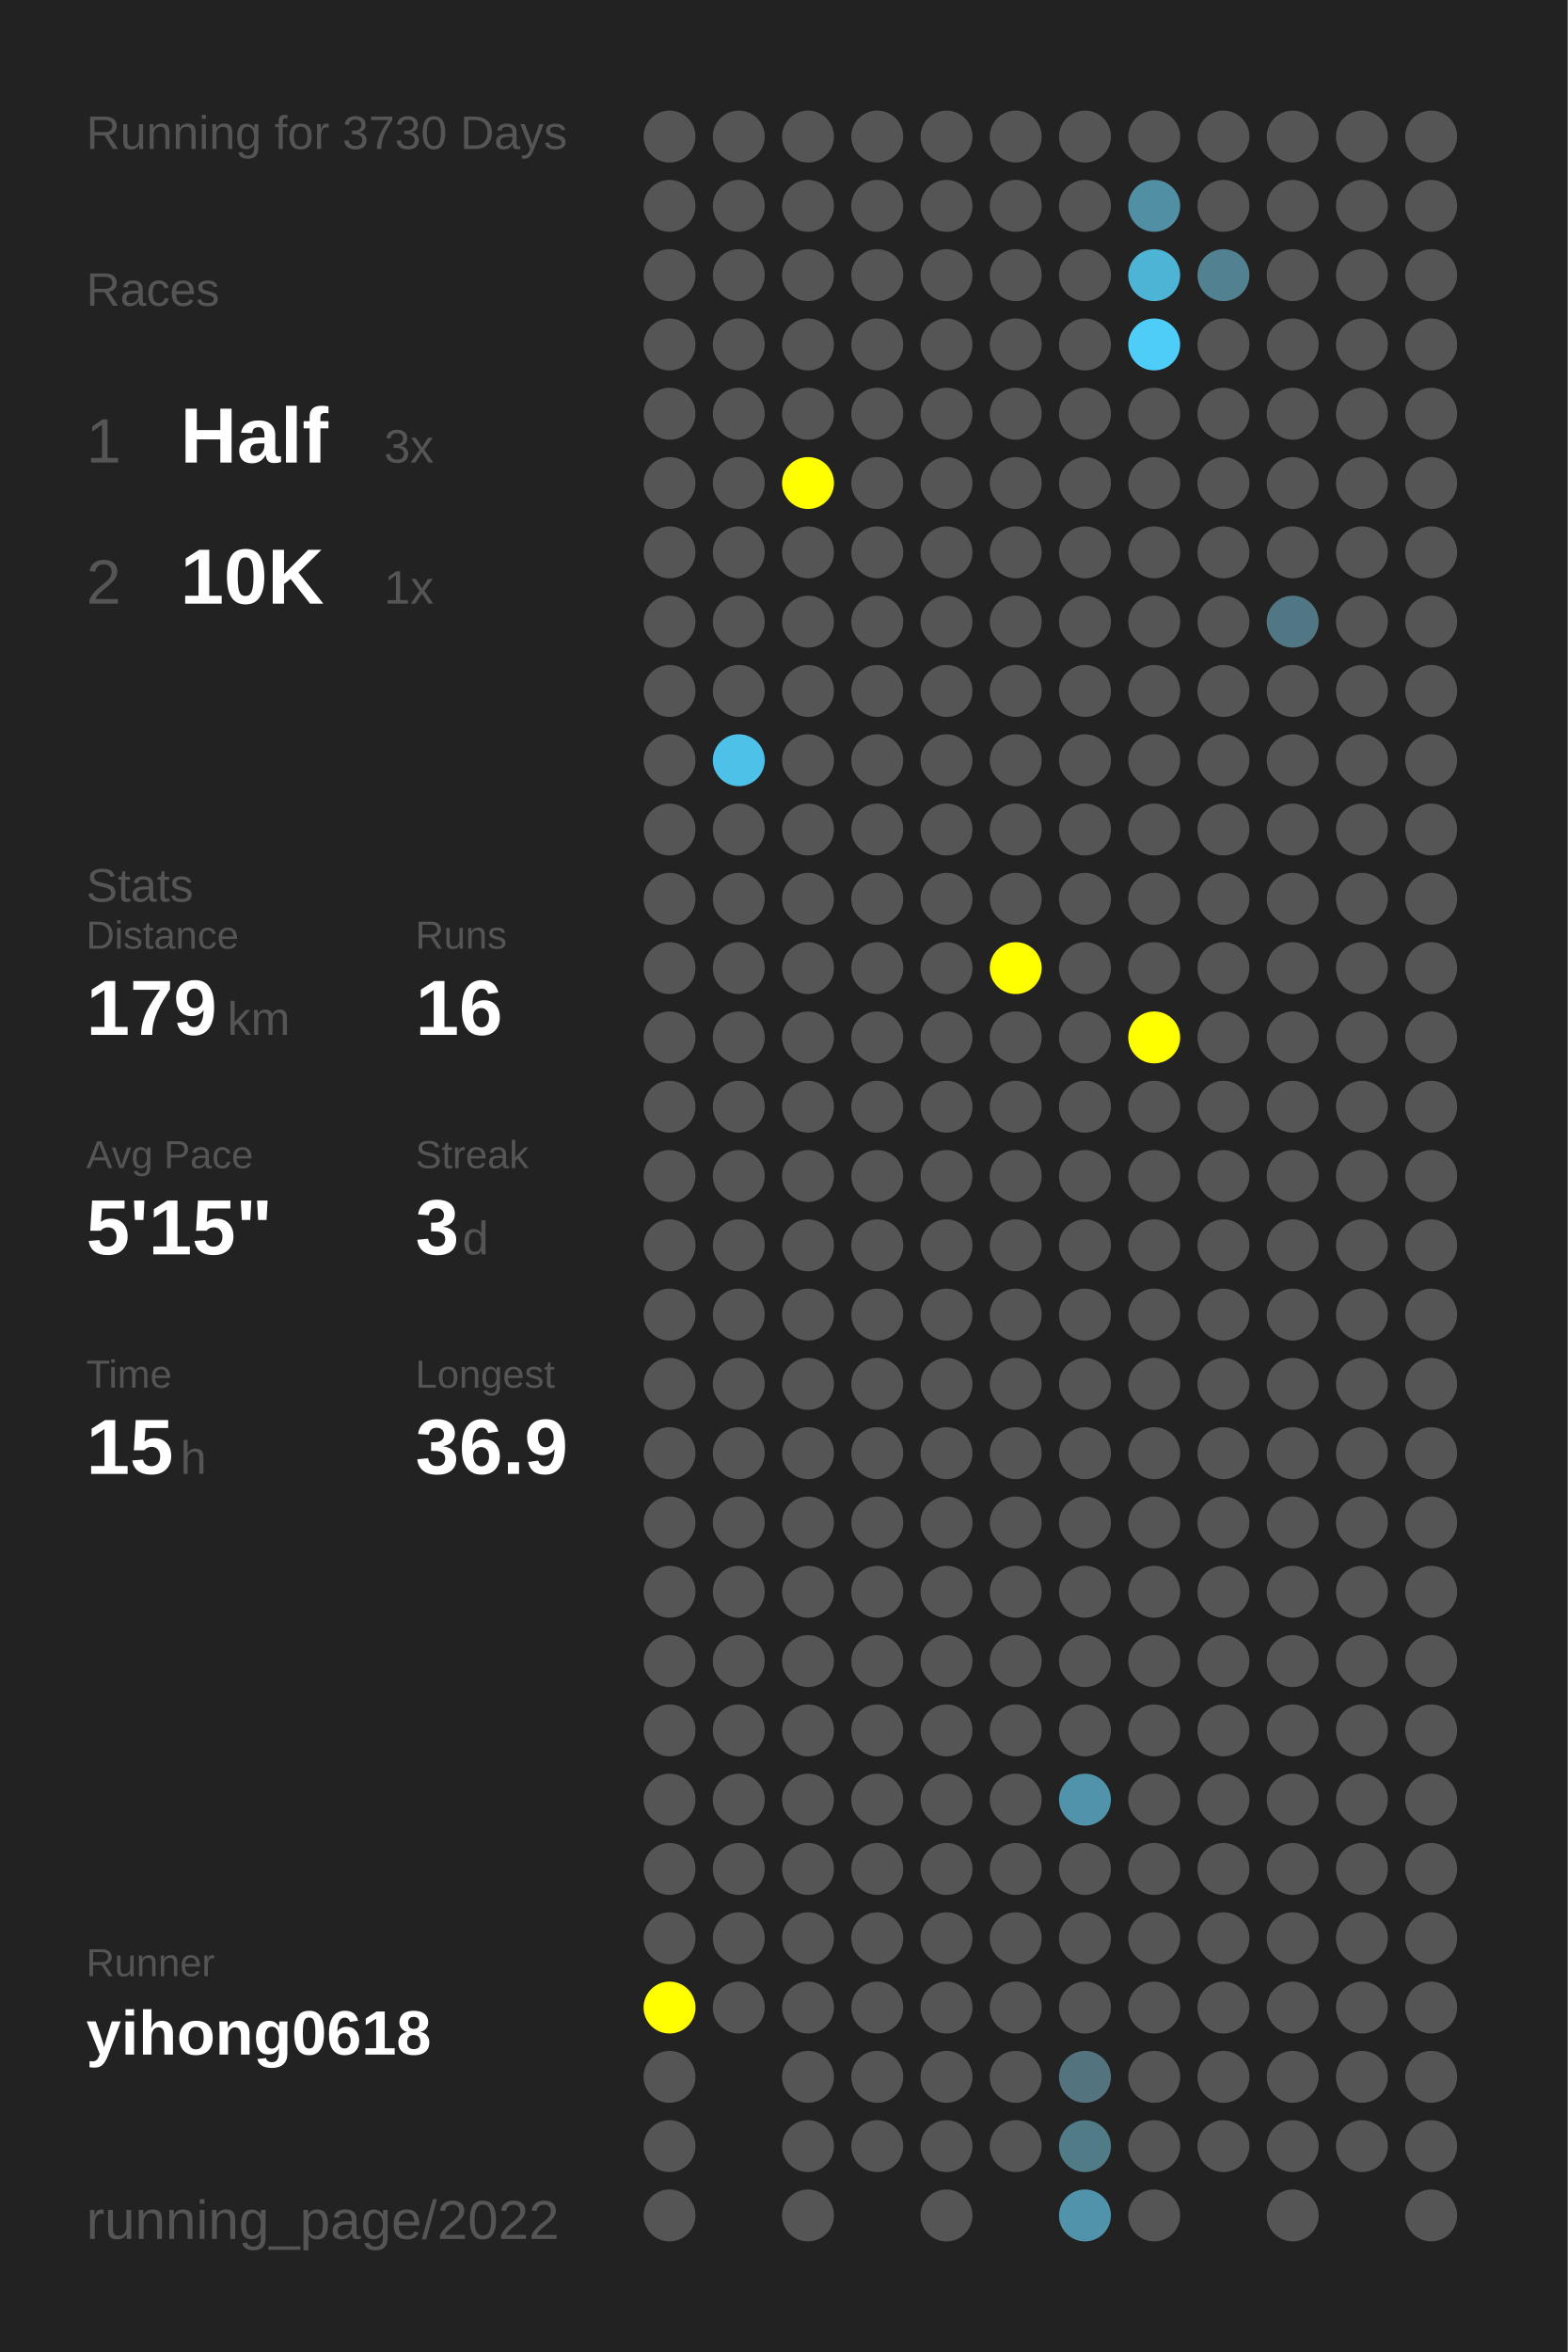
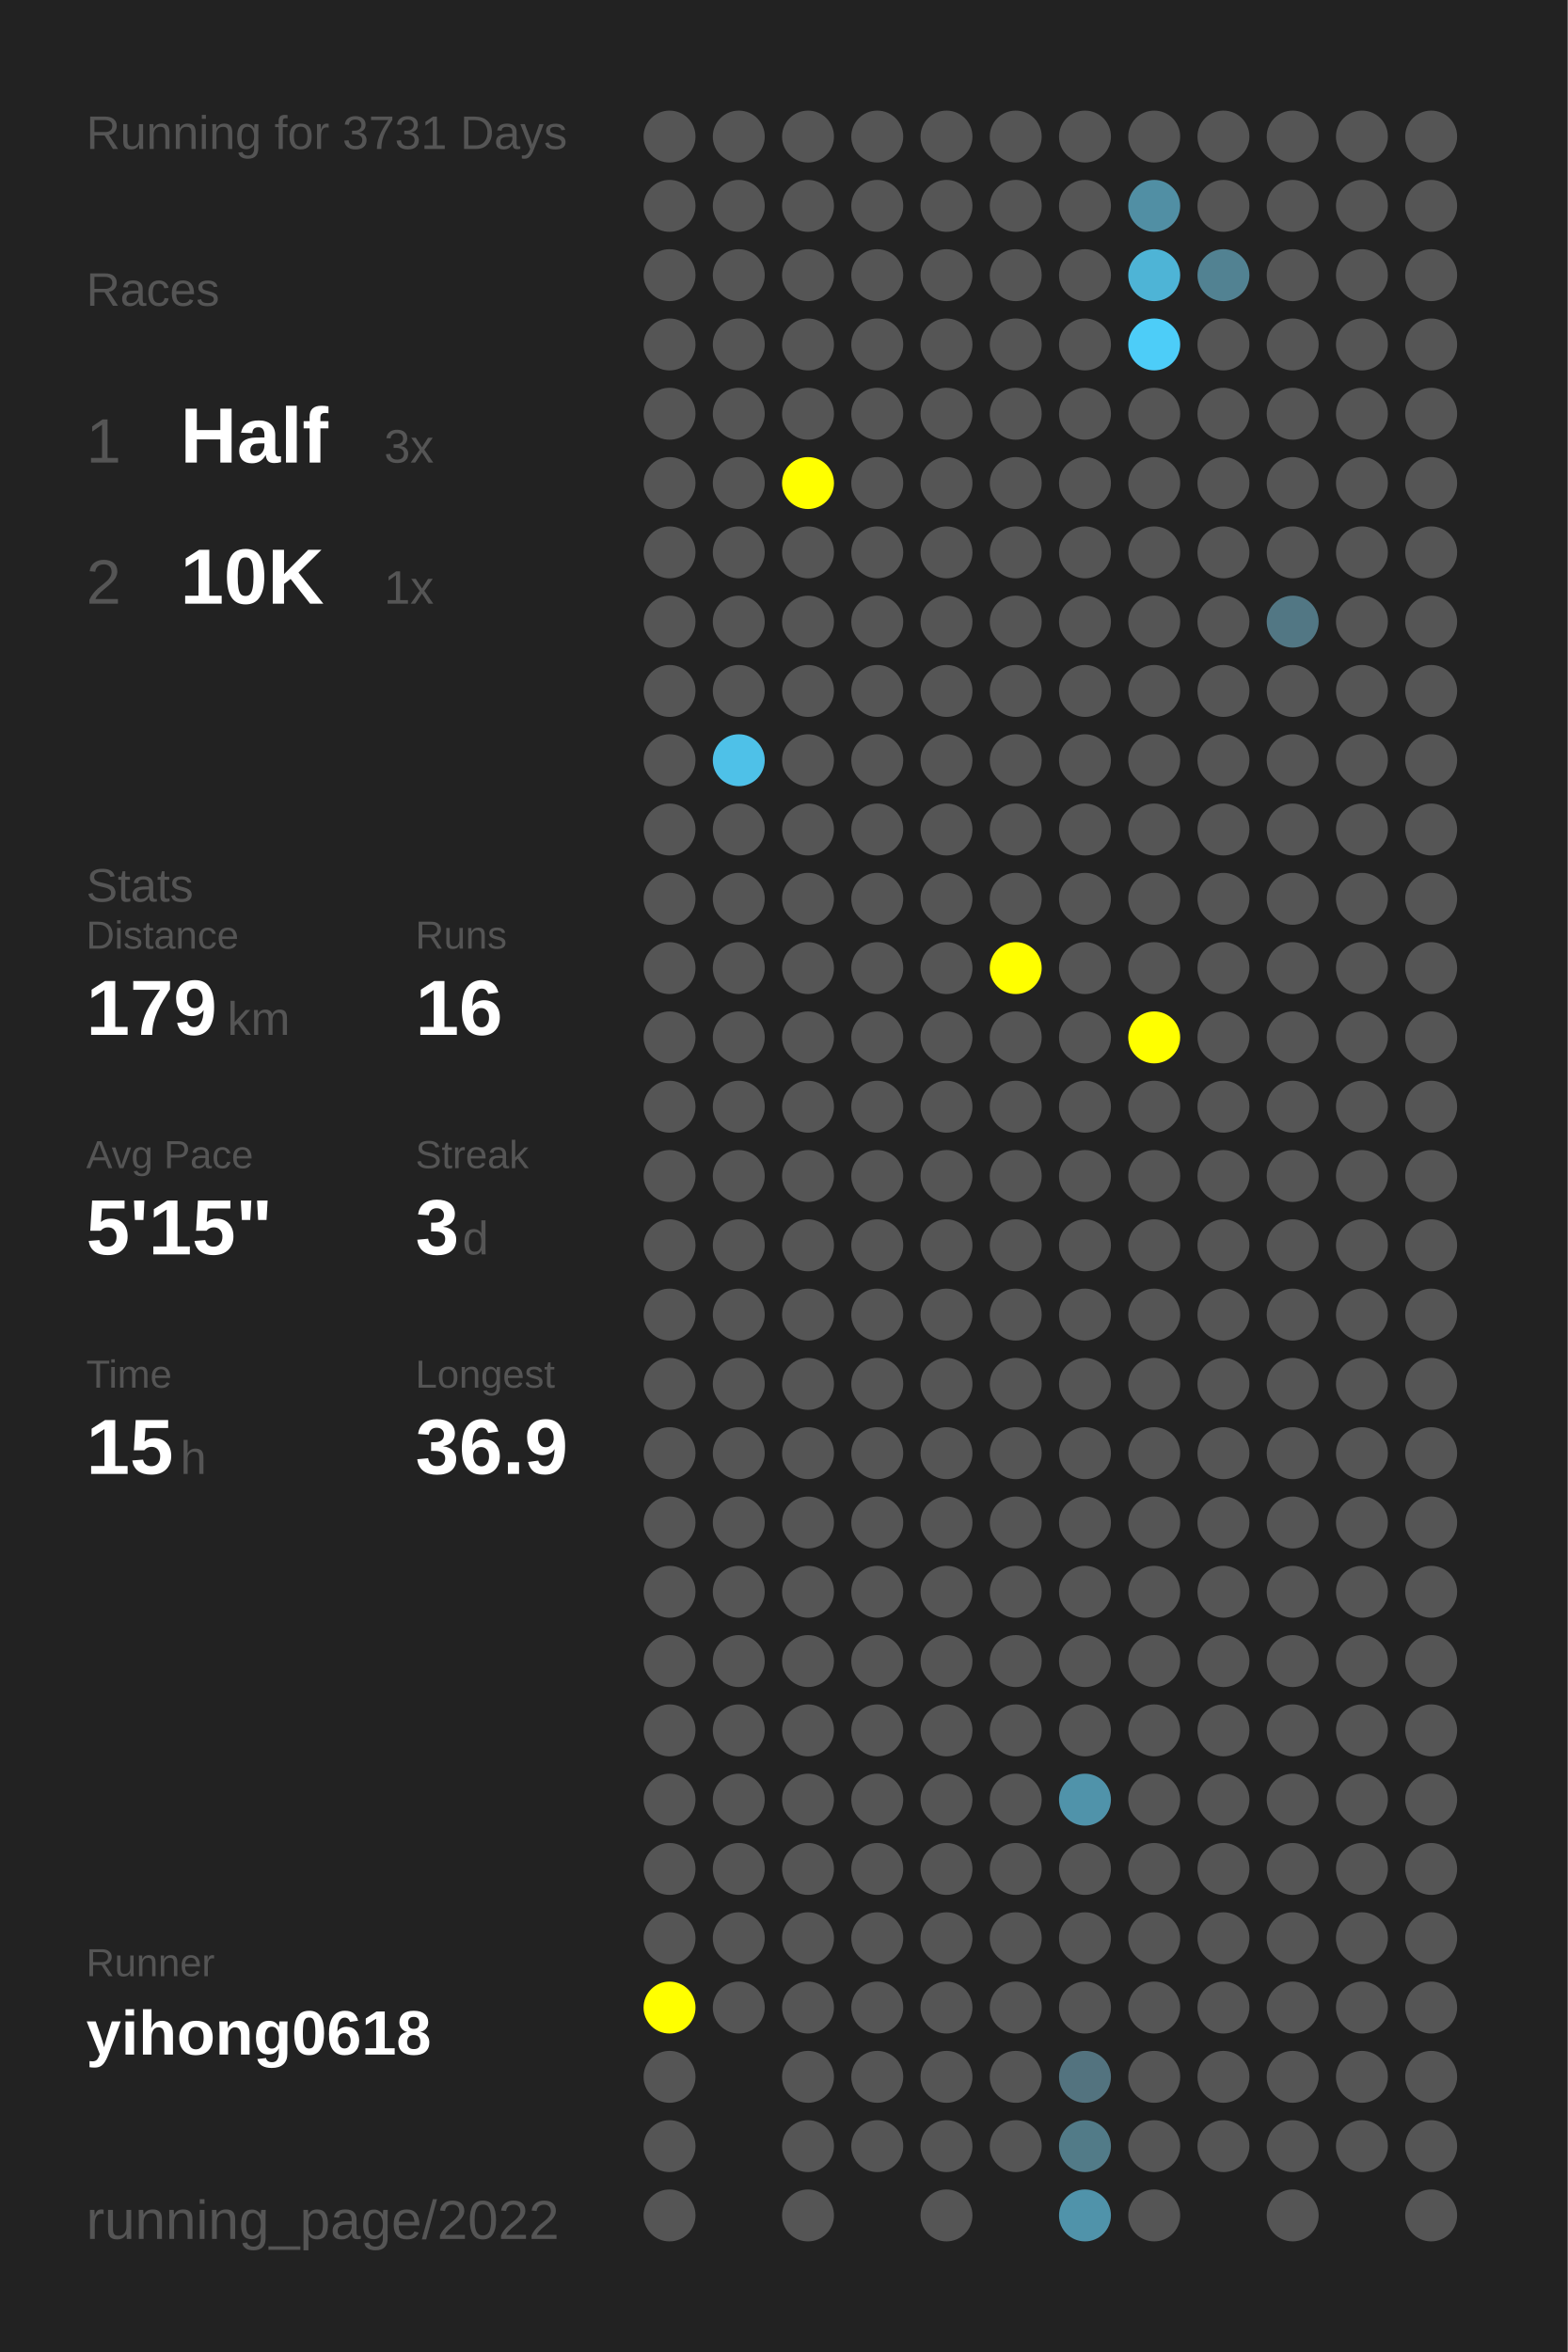
<svg xmlns="http://www.w3.org/2000/svg" baseProfile="full" height="300mm" version="1.1" viewBox="0,0,200,300" width="200mm">
  <defs />
  <rect fill="#222222" height="300" width="200" x="0" y="0" />
-   <text fill="#555555" style="font-size:6px; font-family:Arial;" x="11" y="19">Running for 3730 Days</text>
+   <text fill="#555555" style="font-size:6px; font-family:Arial;" x="11" y="19">Running for 3731 Days</text>
  <text fill="#555555" style="font-size:6px; font-family:Arial;" x="11" y="39">Races</text>
  <text fill="#555555" style="font-size:8px; font-family:Arial;" x="11" y="59">1</text>
  <text fill="#FFFFFF" style="font-size:10px; font-family:Arial; font-weight:bold;" x="23" y="59">Half</text>
  <text fill="#555555" style="font-size:6px; font-family:Arial;" x="49" y="59">3x</text>
  <text fill="#555555" style="font-size:8px; font-family:Arial;" x="11" y="77">2</text>
  <text fill="#FFFFFF" style="font-size:10px; font-family:Arial; font-weight:bold;" x="23" y="77">10K</text>
  <text fill="#555555" style="font-size:6px; font-family:Arial;" x="49" y="77">1x</text>
  <text fill="#555555" style="font-size:6px; font-family:Arial;" x="11" y="115">Stats</text>
  <text fill="#555555" style="font-size:5px; font-family:Arial;" x="11" y="121">Distance</text>
  <text fill="#FFFFFF" style="font-size:10px; font-family:Arial; font-weight:bold;" x="11" y="132">179</text>
  <text fill="#555555" style="font-size:6px; font-family:Arial;" x="29" y="132">km</text>
  <text fill="#555555" style="font-size:5px; font-family:Arial;" x="53" y="121">Runs</text>
  <text fill="#FFFFFF" style="font-size:10px; font-family:Arial; font-weight:bold;" x="53" y="132">16</text>
  <text fill="#555555" style="font-size:5px; font-family:Arial;" x="11" y="149">Avg Pace</text>
  <text fill="#FFFFFF" style="font-size:10px; font-family:Arial; font-weight:bold;" x="11" y="160">5'15"</text>
  <text fill="#555555" style="font-size:5px; font-family:Arial;" x="53" y="149">Streak</text>
  <text fill="#FFFFFF" style="font-size:10px; font-family:Arial; font-weight:bold;" x="53" y="160">3</text>
  <text fill="#555555" style="font-size:6px; font-family:Arial;" x="59" y="160">d</text>
  <text fill="#555555" style="font-size:5px; font-family:Arial;" x="11" y="177">Time</text>
  <text fill="#FFFFFF" style="font-size:10px; font-family:Arial; font-weight:bold;" x="11" y="188">15</text>
  <text fill="#555555" style="font-size:6px; font-family:Arial;" x="23" y="188">h</text>
  <text fill="#555555" style="font-size:5px; font-family:Arial;" x="53" y="177">Longest</text>
  <text fill="#FFFFFF" style="font-size:10px; font-family:Arial; font-weight:bold;" x="53" y="188">36.9</text>
  <text fill="#555555" style="font-size:5px; font-family:Arial;" x="11" y="252.065">Runner</text>
  <text fill="#FFFFFF" style="font-size:8px; font-family:Arial; font-weight:bold;" x="11" y="262.065">yihong0618</text>
  <text fill="#555555" style="font-size:7px; font-family:Arial;" x="11" y="285.581">running_page/2022</text>
  <circle cx="85.417" cy="17.419" fill="#555555" r="3.312" />
  <circle cx="85.417" cy="26.258" fill="#555555" r="3.312" />
  <circle cx="85.417" cy="35.097" fill="#555555" r="3.312" />
  <circle cx="85.417" cy="43.935" fill="#555555" r="3.312" />
  <circle cx="85.417" cy="52.774" fill="#555555" r="3.312" />
  <circle cx="85.417" cy="61.613" fill="#555555" r="3.312" />
  <circle cx="85.417" cy="70.452" fill="#555555" r="3.312" />
  <circle cx="85.417" cy="79.29" fill="#555555" r="3.312" />
  <circle cx="85.417" cy="88.129" fill="#555555" r="3.312" />
  <circle cx="85.417" cy="96.968" fill="#555555" r="3.312" />
  <circle cx="85.417" cy="105.806" fill="#555555" r="3.312" />
  <circle cx="85.417" cy="114.645" fill="#555555" r="3.312" />
  <circle cx="85.417" cy="123.484" fill="#555555" r="3.312" />
  <circle cx="85.417" cy="132.323" fill="#555555" r="3.312" />
  <circle cx="85.417" cy="141.161" fill="#555555" r="3.312" />
  <circle cx="85.417" cy="150" fill="#555555" r="3.312" />
  <circle cx="85.417" cy="158.839" fill="#555555" r="3.312" />
  <circle cx="85.417" cy="167.677" fill="#555555" r="3.312" />
  <circle cx="85.417" cy="176.516" fill="#555555" r="3.312" />
  <circle cx="85.417" cy="185.355" fill="#555555" r="3.312" />
  <circle cx="85.417" cy="194.194" fill="#555555" r="3.312" />
  <circle cx="85.417" cy="203.032" fill="#555555" r="3.312" />
  <circle cx="85.417" cy="211.871" fill="#555555" r="3.312" />
  <circle cx="85.417" cy="220.71" fill="#555555" r="3.312" />
  <circle cx="85.417" cy="229.548" fill="#555555" r="3.312" />
  <circle cx="85.417" cy="238.387" fill="#555555" r="3.312" />
  <circle cx="85.417" cy="247.226" fill="#555555" r="3.312" />
  <circle cx="85.417" cy="256.065" fill="#FFFF00" r="3.312" />
  <circle cx="85.417" cy="264.903" fill="#555555" r="3.312" />
  <circle cx="85.417" cy="273.742" fill="#555555" r="3.312" />
  <circle cx="85.417" cy="282.581" fill="#555555" r="3.312" />
  <circle cx="94.25" cy="17.419" fill="#555555" r="3.312" />
  <circle cx="94.25" cy="26.258" fill="#555555" r="3.312" />
  <circle cx="94.25" cy="35.097" fill="#555555" r="3.312" />
  <circle cx="94.25" cy="43.935" fill="#555555" r="3.312" />
  <circle cx="94.25" cy="52.774" fill="#555555" r="3.312" />
  <circle cx="94.25" cy="61.613" fill="#555555" r="3.312" />
  <circle cx="94.25" cy="70.452" fill="#555555" r="3.312" />
  <circle cx="94.25" cy="79.29" fill="#555555" r="3.312" />
  <circle cx="94.25" cy="88.129" fill="#555555" r="3.312" />
  <circle cx="94.25" cy="96.968" fill="#4ec1e8" r="3.312" />
  <circle cx="94.25" cy="105.806" fill="#555555" r="3.312" />
  <circle cx="94.25" cy="114.645" fill="#555555" r="3.312" />
  <circle cx="94.25" cy="123.484" fill="#555555" r="3.312" />
  <circle cx="94.25" cy="132.323" fill="#555555" r="3.312" />
  <circle cx="94.25" cy="141.161" fill="#555555" r="3.312" />
  <circle cx="94.25" cy="150" fill="#555555" r="3.312" />
  <circle cx="94.25" cy="158.839" fill="#555555" r="3.312" />
  <circle cx="94.25" cy="167.677" fill="#555555" r="3.312" />
  <circle cx="94.25" cy="176.516" fill="#555555" r="3.312" />
  <circle cx="94.25" cy="185.355" fill="#555555" r="3.312" />
  <circle cx="94.25" cy="194.194" fill="#555555" r="3.312" />
  <circle cx="94.25" cy="203.032" fill="#555555" r="3.312" />
  <circle cx="94.25" cy="211.871" fill="#555555" r="3.312" />
  <circle cx="94.25" cy="220.71" fill="#555555" r="3.312" />
  <circle cx="94.25" cy="229.548" fill="#555555" r="3.312" />
  <circle cx="94.25" cy="238.387" fill="#555555" r="3.312" />
  <circle cx="94.25" cy="247.226" fill="#555555" r="3.312" />
  <circle cx="94.25" cy="256.065" fill="#555555" r="3.312" />
  <circle cx="103.083" cy="17.419" fill="#555555" r="3.312" />
  <circle cx="103.083" cy="26.258" fill="#555555" r="3.312" />
  <circle cx="103.083" cy="35.097" fill="#555555" r="3.312" />
  <circle cx="103.083" cy="43.935" fill="#555555" r="3.312" />
  <circle cx="103.083" cy="52.774" fill="#555555" r="3.312" />
  <circle cx="103.083" cy="61.613" fill="#FFFF00" r="3.312" />
  <circle cx="103.083" cy="70.452" fill="#555555" r="3.312" />
  <circle cx="103.083" cy="79.29" fill="#555555" r="3.312" />
  <circle cx="103.083" cy="88.129" fill="#555555" r="3.312" />
  <circle cx="103.083" cy="96.968" fill="#555555" r="3.312" />
  <circle cx="103.083" cy="105.806" fill="#555555" r="3.312" />
  <circle cx="103.083" cy="114.645" fill="#555555" r="3.312" />
  <circle cx="103.083" cy="123.484" fill="#555555" r="3.312" />
  <circle cx="103.083" cy="132.323" fill="#555555" r="3.312" />
  <circle cx="103.083" cy="141.161" fill="#555555" r="3.312" />
  <circle cx="103.083" cy="150" fill="#555555" r="3.312" />
  <circle cx="103.083" cy="158.839" fill="#555555" r="3.312" />
  <circle cx="103.083" cy="167.677" fill="#555555" r="3.312" />
  <circle cx="103.083" cy="176.516" fill="#555555" r="3.312" />
  <circle cx="103.083" cy="185.355" fill="#555555" r="3.312" />
  <circle cx="103.083" cy="194.194" fill="#555555" r="3.312" />
  <circle cx="103.083" cy="203.032" fill="#555555" r="3.312" />
  <circle cx="103.083" cy="211.871" fill="#555555" r="3.312" />
  <circle cx="103.083" cy="220.71" fill="#555555" r="3.312" />
  <circle cx="103.083" cy="229.548" fill="#555555" r="3.312" />
  <circle cx="103.083" cy="238.387" fill="#555555" r="3.312" />
  <circle cx="103.083" cy="247.226" fill="#555555" r="3.312" />
  <circle cx="103.083" cy="256.065" fill="#555555" r="3.312" />
  <circle cx="103.083" cy="264.903" fill="#555555" r="3.312" />
  <circle cx="103.083" cy="273.742" fill="#555555" r="3.312" />
  <circle cx="103.083" cy="282.581" fill="#555555" r="3.312" />
  <circle cx="111.917" cy="17.419" fill="#555555" r="3.312" />
  <circle cx="111.917" cy="26.258" fill="#555555" r="3.312" />
  <circle cx="111.917" cy="35.097" fill="#555555" r="3.312" />
  <circle cx="111.917" cy="43.935" fill="#555555" r="3.312" />
  <circle cx="111.917" cy="52.774" fill="#555555" r="3.312" />
  <circle cx="111.917" cy="61.613" fill="#555555" r="3.312" />
  <circle cx="111.917" cy="70.452" fill="#555555" r="3.312" />
  <circle cx="111.917" cy="79.29" fill="#555555" r="3.312" />
  <circle cx="111.917" cy="88.129" fill="#555555" r="3.312" />
  <circle cx="111.917" cy="96.968" fill="#555555" r="3.312" />
  <circle cx="111.917" cy="105.806" fill="#555555" r="3.312" />
  <circle cx="111.917" cy="114.645" fill="#555555" r="3.312" />
  <circle cx="111.917" cy="123.484" fill="#555555" r="3.312" />
  <circle cx="111.917" cy="132.323" fill="#555555" r="3.312" />
  <circle cx="111.917" cy="141.161" fill="#555555" r="3.312" />
  <circle cx="111.917" cy="150" fill="#555555" r="3.312" />
  <circle cx="111.917" cy="158.839" fill="#555555" r="3.312" />
  <circle cx="111.917" cy="167.677" fill="#555555" r="3.312" />
  <circle cx="111.917" cy="176.516" fill="#555555" r="3.312" />
  <circle cx="111.917" cy="185.355" fill="#555555" r="3.312" />
  <circle cx="111.917" cy="194.194" fill="#555555" r="3.312" />
  <circle cx="111.917" cy="203.032" fill="#555555" r="3.312" />
  <circle cx="111.917" cy="211.871" fill="#555555" r="3.312" />
  <circle cx="111.917" cy="220.71" fill="#555555" r="3.312" />
  <circle cx="111.917" cy="229.548" fill="#555555" r="3.312" />
  <circle cx="111.917" cy="238.387" fill="#555555" r="3.312" />
  <circle cx="111.917" cy="247.226" fill="#555555" r="3.312" />
  <circle cx="111.917" cy="256.065" fill="#555555" r="3.312" />
  <circle cx="111.917" cy="264.903" fill="#555555" r="3.312" />
  <circle cx="111.917" cy="273.742" fill="#555555" r="3.312" />
  <circle cx="120.75" cy="17.419" fill="#555555" r="3.312" />
  <circle cx="120.75" cy="26.258" fill="#555555" r="3.312" />
  <circle cx="120.75" cy="35.097" fill="#555555" r="3.312" />
  <circle cx="120.75" cy="43.935" fill="#555555" r="3.312" />
  <circle cx="120.75" cy="52.774" fill="#555555" r="3.312" />
  <circle cx="120.75" cy="61.613" fill="#555555" r="3.312" />
  <circle cx="120.75" cy="70.452" fill="#555555" r="3.312" />
  <circle cx="120.75" cy="79.29" fill="#555555" r="3.312" />
  <circle cx="120.75" cy="88.129" fill="#555555" r="3.312" />
  <circle cx="120.75" cy="96.968" fill="#555555" r="3.312" />
  <circle cx="120.75" cy="105.806" fill="#555555" r="3.312" />
  <circle cx="120.75" cy="114.645" fill="#555555" r="3.312" />
  <circle cx="120.75" cy="123.484" fill="#555555" r="3.312" />
  <circle cx="120.75" cy="132.323" fill="#555555" r="3.312" />
  <circle cx="120.75" cy="141.161" fill="#555555" r="3.312" />
  <circle cx="120.75" cy="150" fill="#555555" r="3.312" />
  <circle cx="120.75" cy="158.839" fill="#555555" r="3.312" />
  <circle cx="120.75" cy="167.677" fill="#555555" r="3.312" />
  <circle cx="120.75" cy="176.516" fill="#555555" r="3.312" />
  <circle cx="120.75" cy="185.355" fill="#555555" r="3.312" />
  <circle cx="120.75" cy="194.194" fill="#555555" r="3.312" />
  <circle cx="120.75" cy="203.032" fill="#555555" r="3.312" />
  <circle cx="120.75" cy="211.871" fill="#555555" r="3.312" />
  <circle cx="120.75" cy="220.71" fill="#555555" r="3.312" />
  <circle cx="120.75" cy="229.548" fill="#555555" r="3.312" />
  <circle cx="120.75" cy="238.387" fill="#555555" r="3.312" />
  <circle cx="120.75" cy="247.226" fill="#555555" r="3.312" />
  <circle cx="120.75" cy="256.065" fill="#555555" r="3.312" />
  <circle cx="120.75" cy="264.903" fill="#555555" r="3.312" />
  <circle cx="120.75" cy="273.742" fill="#555555" r="3.312" />
  <circle cx="120.75" cy="282.581" fill="#555555" r="3.312" />
  <circle cx="129.583" cy="17.419" fill="#555555" r="3.312" />
  <circle cx="129.583" cy="26.258" fill="#555555" r="3.312" />
  <circle cx="129.583" cy="35.097" fill="#555555" r="3.312" />
  <circle cx="129.583" cy="43.935" fill="#555555" r="3.312" />
  <circle cx="129.583" cy="52.774" fill="#555555" r="3.312" />
  <circle cx="129.583" cy="61.613" fill="#555555" r="3.312" />
  <circle cx="129.583" cy="70.452" fill="#555555" r="3.312" />
  <circle cx="129.583" cy="79.29" fill="#555555" r="3.312" />
  <circle cx="129.583" cy="88.129" fill="#555555" r="3.312" />
  <circle cx="129.583" cy="96.968" fill="#555555" r="3.312" />
  <circle cx="129.583" cy="105.806" fill="#555555" r="3.312" />
  <circle cx="129.583" cy="114.645" fill="#555555" r="3.312" />
  <circle cx="129.583" cy="123.484" fill="#FFFF00" r="3.312" />
  <circle cx="129.583" cy="132.323" fill="#555555" r="3.312" />
  <circle cx="129.583" cy="141.161" fill="#555555" r="3.312" />
  <circle cx="129.583" cy="150" fill="#555555" r="3.312" />
  <circle cx="129.583" cy="158.839" fill="#555555" r="3.312" />
  <circle cx="129.583" cy="167.677" fill="#555555" r="3.312" />
  <circle cx="129.583" cy="176.516" fill="#555555" r="3.312" />
  <circle cx="129.583" cy="185.355" fill="#555555" r="3.312" />
  <circle cx="129.583" cy="194.194" fill="#555555" r="3.312" />
  <circle cx="129.583" cy="203.032" fill="#555555" r="3.312" />
  <circle cx="129.583" cy="211.871" fill="#555555" r="3.312" />
  <circle cx="129.583" cy="220.71" fill="#555555" r="3.312" />
  <circle cx="129.583" cy="229.548" fill="#555555" r="3.312" />
  <circle cx="129.583" cy="238.387" fill="#555555" r="3.312" />
  <circle cx="129.583" cy="247.226" fill="#555555" r="3.312" />
  <circle cx="129.583" cy="256.065" fill="#555555" r="3.312" />
  <circle cx="129.583" cy="264.903" fill="#555555" r="3.312" />
  <circle cx="129.583" cy="273.742" fill="#555555" r="3.312" />
  <circle cx="138.417" cy="17.419" fill="#555555" r="3.312" />
  <circle cx="138.417" cy="26.258" fill="#555555" r="3.312" />
  <circle cx="138.417" cy="35.097" fill="#555555" r="3.312" />
  <circle cx="138.417" cy="43.935" fill="#555555" r="3.312" />
  <circle cx="138.417" cy="52.774" fill="#555555" r="3.312" />
  <circle cx="138.417" cy="61.613" fill="#555555" r="3.312" />
  <circle cx="138.417" cy="70.452" fill="#555555" r="3.312" />
  <circle cx="138.417" cy="79.29" fill="#555555" r="3.312" />
  <circle cx="138.417" cy="88.129" fill="#555555" r="3.312" />
  <circle cx="138.417" cy="96.968" fill="#555555" r="3.312" />
  <circle cx="138.417" cy="105.806" fill="#555555" r="3.312" />
  <circle cx="138.417" cy="114.645" fill="#555555" r="3.312" />
  <circle cx="138.417" cy="123.484" fill="#555555" r="3.312" />
  <circle cx="138.417" cy="132.323" fill="#555555" r="3.312" />
  <circle cx="138.417" cy="141.161" fill="#555555" r="3.312" />
  <circle cx="138.417" cy="150" fill="#555555" r="3.312" />
  <circle cx="138.417" cy="158.839" fill="#555555" r="3.312" />
  <circle cx="138.417" cy="167.677" fill="#555555" r="3.312" />
  <circle cx="138.417" cy="176.516" fill="#555555" r="3.312" />
  <circle cx="138.417" cy="185.355" fill="#555555" r="3.312" />
  <circle cx="138.417" cy="194.194" fill="#555555" r="3.312" />
  <circle cx="138.417" cy="203.032" fill="#555555" r="3.312" />
  <circle cx="138.417" cy="211.871" fill="#555555" r="3.312" />
  <circle cx="138.417" cy="220.71" fill="#555555" r="3.312" />
  <circle cx="138.417" cy="229.548" fill="#5093aa" r="3.312" />
  <circle cx="138.417" cy="238.387" fill="#555555" r="3.312" />
  <circle cx="138.417" cy="247.226" fill="#555555" r="3.312" />
  <circle cx="138.417" cy="256.065" fill="#555555" r="3.312" />
  <circle cx="138.417" cy="264.903" fill="#53737f" r="3.312" />
  <circle cx="138.417" cy="273.742" fill="#527b88" r="3.312" />
  <circle cx="138.417" cy="282.581" fill="#5093aa" r="3.312" />
  <circle cx="147.25" cy="17.419" fill="#555555" r="3.312" />
  <circle cx="147.25" cy="26.258" fill="#518fa4" r="3.312" />
  <circle cx="147.25" cy="35.097" fill="#4eb4d6" r="3.312" />
  <circle cx="147.25" cy="43.935" fill="#4dcdf8" r="3.312" />
  <circle cx="147.25" cy="52.774" fill="#555555" r="3.312" />
  <circle cx="147.25" cy="61.613" fill="#555555" r="3.312" />
  <circle cx="147.25" cy="70.452" fill="#555555" r="3.312" />
  <circle cx="147.25" cy="79.29" fill="#555555" r="3.312" />
  <circle cx="147.25" cy="88.129" fill="#555555" r="3.312" />
  <circle cx="147.25" cy="96.968" fill="#555555" r="3.312" />
  <circle cx="147.25" cy="105.806" fill="#555555" r="3.312" />
  <circle cx="147.25" cy="114.645" fill="#555555" r="3.312" />
  <circle cx="147.25" cy="123.484" fill="#555555" r="3.312" />
  <circle cx="147.25" cy="132.323" fill="#FFFF00" r="3.312" />
  <circle cx="147.25" cy="141.161" fill="#555555" r="3.312" />
  <circle cx="147.25" cy="150" fill="#555555" r="3.312" />
  <circle cx="147.25" cy="158.839" fill="#555555" r="3.312" />
  <circle cx="147.25" cy="167.677" fill="#555555" r="3.312" />
  <circle cx="147.25" cy="176.516" fill="#555555" r="3.312" />
  <circle cx="147.25" cy="185.355" fill="#555555" r="3.312" />
  <circle cx="147.25" cy="194.194" fill="#555555" r="3.312" />
  <circle cx="147.25" cy="203.032" fill="#555555" r="3.312" />
  <circle cx="147.25" cy="211.871" fill="#555555" r="3.312" />
  <circle cx="147.25" cy="220.71" fill="#555555" r="3.312" />
  <circle cx="147.25" cy="229.548" fill="#555555" r="3.312" />
  <circle cx="147.25" cy="238.387" fill="#555555" r="3.312" />
  <circle cx="147.25" cy="247.226" fill="#555555" r="3.312" />
  <circle cx="147.25" cy="256.065" fill="#555555" r="3.312" />
  <circle cx="147.25" cy="264.903" fill="#555555" r="3.312" />
  <circle cx="147.25" cy="273.742" fill="#555555" r="3.312" />
  <circle cx="147.25" cy="282.581" fill="#555555" r="3.312" />
  <circle cx="156.083" cy="17.419" fill="#555555" r="3.312" />
  <circle cx="156.083" cy="26.258" fill="#555555" r="3.312" />
  <circle cx="156.083" cy="35.097" fill="#528292" r="3.312" />
  <circle cx="156.083" cy="43.935" fill="#555555" r="3.312" />
  <circle cx="156.083" cy="52.774" fill="#555555" r="3.312" />
  <circle cx="156.083" cy="61.613" fill="#555555" r="3.312" />
  <circle cx="156.083" cy="70.452" fill="#555555" r="3.312" />
  <circle cx="156.083" cy="79.29" fill="#555555" r="3.312" />
  <circle cx="156.083" cy="88.129" fill="#555555" r="3.312" />
  <circle cx="156.083" cy="96.968" fill="#555555" r="3.312" />
  <circle cx="156.083" cy="105.806" fill="#555555" r="3.312" />
  <circle cx="156.083" cy="114.645" fill="#555555" r="3.312" />
  <circle cx="156.083" cy="123.484" fill="#555555" r="3.312" />
  <circle cx="156.083" cy="132.323" fill="#555555" r="3.312" />
  <circle cx="156.083" cy="141.161" fill="#555555" r="3.312" />
  <circle cx="156.083" cy="150" fill="#555555" r="3.312" />
  <circle cx="156.083" cy="158.839" fill="#555555" r="3.312" />
  <circle cx="156.083" cy="167.677" fill="#555555" r="3.312" />
  <circle cx="156.083" cy="176.516" fill="#555555" r="3.312" />
  <circle cx="156.083" cy="185.355" fill="#555555" r="3.312" />
  <circle cx="156.083" cy="194.194" fill="#555555" r="3.312" />
  <circle cx="156.083" cy="203.032" fill="#555555" r="3.312" />
  <circle cx="156.083" cy="211.871" fill="#555555" r="3.312" />
  <circle cx="156.083" cy="220.71" fill="#555555" r="3.312" />
  <circle cx="156.083" cy="229.548" fill="#555555" r="3.312" />
  <circle cx="156.083" cy="238.387" fill="#555555" r="3.312" />
  <circle cx="156.083" cy="247.226" fill="#555555" r="3.312" />
  <circle cx="156.083" cy="256.065" fill="#555555" r="3.312" />
  <circle cx="156.083" cy="264.903" fill="#555555" r="3.312" />
  <circle cx="156.083" cy="273.742" fill="#555555" r="3.312" />
  <circle cx="164.917" cy="17.419" fill="#555555" r="3.312" />
  <circle cx="164.917" cy="26.258" fill="#555555" r="3.312" />
  <circle cx="164.917" cy="35.097" fill="#555555" r="3.312" />
  <circle cx="164.917" cy="43.935" fill="#555555" r="3.312" />
  <circle cx="164.917" cy="52.774" fill="#555555" r="3.312" />
  <circle cx="164.917" cy="61.613" fill="#555555" r="3.312" />
  <circle cx="164.917" cy="70.452" fill="#555555" r="3.312" />
  <circle cx="164.917" cy="79.29" fill="#527784" r="3.312" />
  <circle cx="164.917" cy="88.129" fill="#555555" r="3.312" />
  <circle cx="164.917" cy="96.968" fill="#555555" r="3.312" />
  <circle cx="164.917" cy="105.806" fill="#555555" r="3.312" />
  <circle cx="164.917" cy="114.645" fill="#555555" r="3.312" />
  <circle cx="164.917" cy="123.484" fill="#555555" r="3.312" />
  <circle cx="164.917" cy="132.323" fill="#555555" r="3.312" />
  <circle cx="164.917" cy="141.161" fill="#555555" r="3.312" />
  <circle cx="164.917" cy="150" fill="#555555" r="3.312" />
  <circle cx="164.917" cy="158.839" fill="#555555" r="3.312" />
  <circle cx="164.917" cy="167.677" fill="#555555" r="3.312" />
  <circle cx="164.917" cy="176.516" fill="#555555" r="3.312" />
  <circle cx="164.917" cy="185.355" fill="#555555" r="3.312" />
  <circle cx="164.917" cy="194.194" fill="#555555" r="3.312" />
  <circle cx="164.917" cy="203.032" fill="#555555" r="3.312" />
  <circle cx="164.917" cy="211.871" fill="#555555" r="3.312" />
  <circle cx="164.917" cy="220.71" fill="#555555" r="3.312" />
  <circle cx="164.917" cy="229.548" fill="#555555" r="3.312" />
  <circle cx="164.917" cy="238.387" fill="#555555" r="3.312" />
  <circle cx="164.917" cy="247.226" fill="#555555" r="3.312" />
  <circle cx="164.917" cy="256.065" fill="#555555" r="3.312" />
  <circle cx="164.917" cy="264.903" fill="#555555" r="3.312" />
  <circle cx="164.917" cy="273.742" fill="#555555" r="3.312" />
  <circle cx="164.917" cy="282.581" fill="#555555" r="3.312" />
  <circle cx="173.75" cy="17.419" fill="#555555" r="3.312" />
  <circle cx="173.75" cy="26.258" fill="#555555" r="3.312" />
  <circle cx="173.75" cy="35.097" fill="#555555" r="3.312" />
  <circle cx="173.75" cy="43.935" fill="#555555" r="3.312" />
  <circle cx="173.75" cy="52.774" fill="#555555" r="3.312" />
  <circle cx="173.75" cy="61.613" fill="#555555" r="3.312" />
  <circle cx="173.75" cy="70.452" fill="#555555" r="3.312" />
  <circle cx="173.75" cy="79.29" fill="#555555" r="3.312" />
  <circle cx="173.75" cy="88.129" fill="#555555" r="3.312" />
  <circle cx="173.75" cy="96.968" fill="#555555" r="3.312" />
  <circle cx="173.75" cy="105.806" fill="#555555" r="3.312" />
  <circle cx="173.75" cy="114.645" fill="#555555" r="3.312" />
  <circle cx="173.75" cy="123.484" fill="#555555" r="3.312" />
  <circle cx="173.75" cy="132.323" fill="#555555" r="3.312" />
  <circle cx="173.75" cy="141.161" fill="#555555" r="3.312" />
  <circle cx="173.75" cy="150" fill="#555555" r="3.312" />
  <circle cx="173.75" cy="158.839" fill="#555555" r="3.312" />
  <circle cx="173.75" cy="167.677" fill="#555555" r="3.312" />
  <circle cx="173.75" cy="176.516" fill="#555555" r="3.312" />
  <circle cx="173.75" cy="185.355" fill="#555555" r="3.312" />
  <circle cx="173.75" cy="194.194" fill="#555555" r="3.312" />
  <circle cx="173.75" cy="203.032" fill="#555555" r="3.312" />
  <circle cx="173.75" cy="211.871" fill="#555555" r="3.312" />
  <circle cx="173.75" cy="220.71" fill="#555555" r="3.312" />
  <circle cx="173.75" cy="229.548" fill="#555555" r="3.312" />
  <circle cx="173.75" cy="238.387" fill="#555555" r="3.312" />
  <circle cx="173.75" cy="247.226" fill="#555555" r="3.312" />
  <circle cx="173.75" cy="256.065" fill="#555555" r="3.312" />
  <circle cx="173.75" cy="264.903" fill="#555555" r="3.312" />
  <circle cx="173.75" cy="273.742" fill="#555555" r="3.312" />
  <circle cx="182.583" cy="17.419" fill="#555555" r="3.312" />
  <circle cx="182.583" cy="26.258" fill="#555555" r="3.312" />
  <circle cx="182.583" cy="35.097" fill="#555555" r="3.312" />
  <circle cx="182.583" cy="43.935" fill="#555555" r="3.312" />
  <circle cx="182.583" cy="52.774" fill="#555555" r="3.312" />
  <circle cx="182.583" cy="61.613" fill="#555555" r="3.312" />
  <circle cx="182.583" cy="70.452" fill="#555555" r="3.312" />
  <circle cx="182.583" cy="79.29" fill="#555555" r="3.312" />
  <circle cx="182.583" cy="88.129" fill="#555555" r="3.312" />
  <circle cx="182.583" cy="96.968" fill="#555555" r="3.312" />
  <circle cx="182.583" cy="105.806" fill="#555555" r="3.312" />
  <circle cx="182.583" cy="114.645" fill="#555555" r="3.312" />
  <circle cx="182.583" cy="123.484" fill="#555555" r="3.312" />
  <circle cx="182.583" cy="132.323" fill="#555555" r="3.312" />
  <circle cx="182.583" cy="141.161" fill="#555555" r="3.312" />
  <circle cx="182.583" cy="150" fill="#555555" r="3.312" />
  <circle cx="182.583" cy="158.839" fill="#555555" r="3.312" />
  <circle cx="182.583" cy="167.677" fill="#555555" r="3.312" />
  <circle cx="182.583" cy="176.516" fill="#555555" r="3.312" />
  <circle cx="182.583" cy="185.355" fill="#555555" r="3.312" />
  <circle cx="182.583" cy="194.194" fill="#555555" r="3.312" />
  <circle cx="182.583" cy="203.032" fill="#555555" r="3.312" />
  <circle cx="182.583" cy="211.871" fill="#555555" r="3.312" />
  <circle cx="182.583" cy="220.71" fill="#555555" r="3.312" />
  <circle cx="182.583" cy="229.548" fill="#555555" r="3.312" />
  <circle cx="182.583" cy="238.387" fill="#555555" r="3.312" />
  <circle cx="182.583" cy="247.226" fill="#555555" r="3.312" />
  <circle cx="182.583" cy="256.065" fill="#555555" r="3.312" />
  <circle cx="182.583" cy="264.903" fill="#555555" r="3.312" />
  <circle cx="182.583" cy="273.742" fill="#555555" r="3.312" />
  <circle cx="182.583" cy="282.581" fill="#555555" r="3.312" />
</svg>
